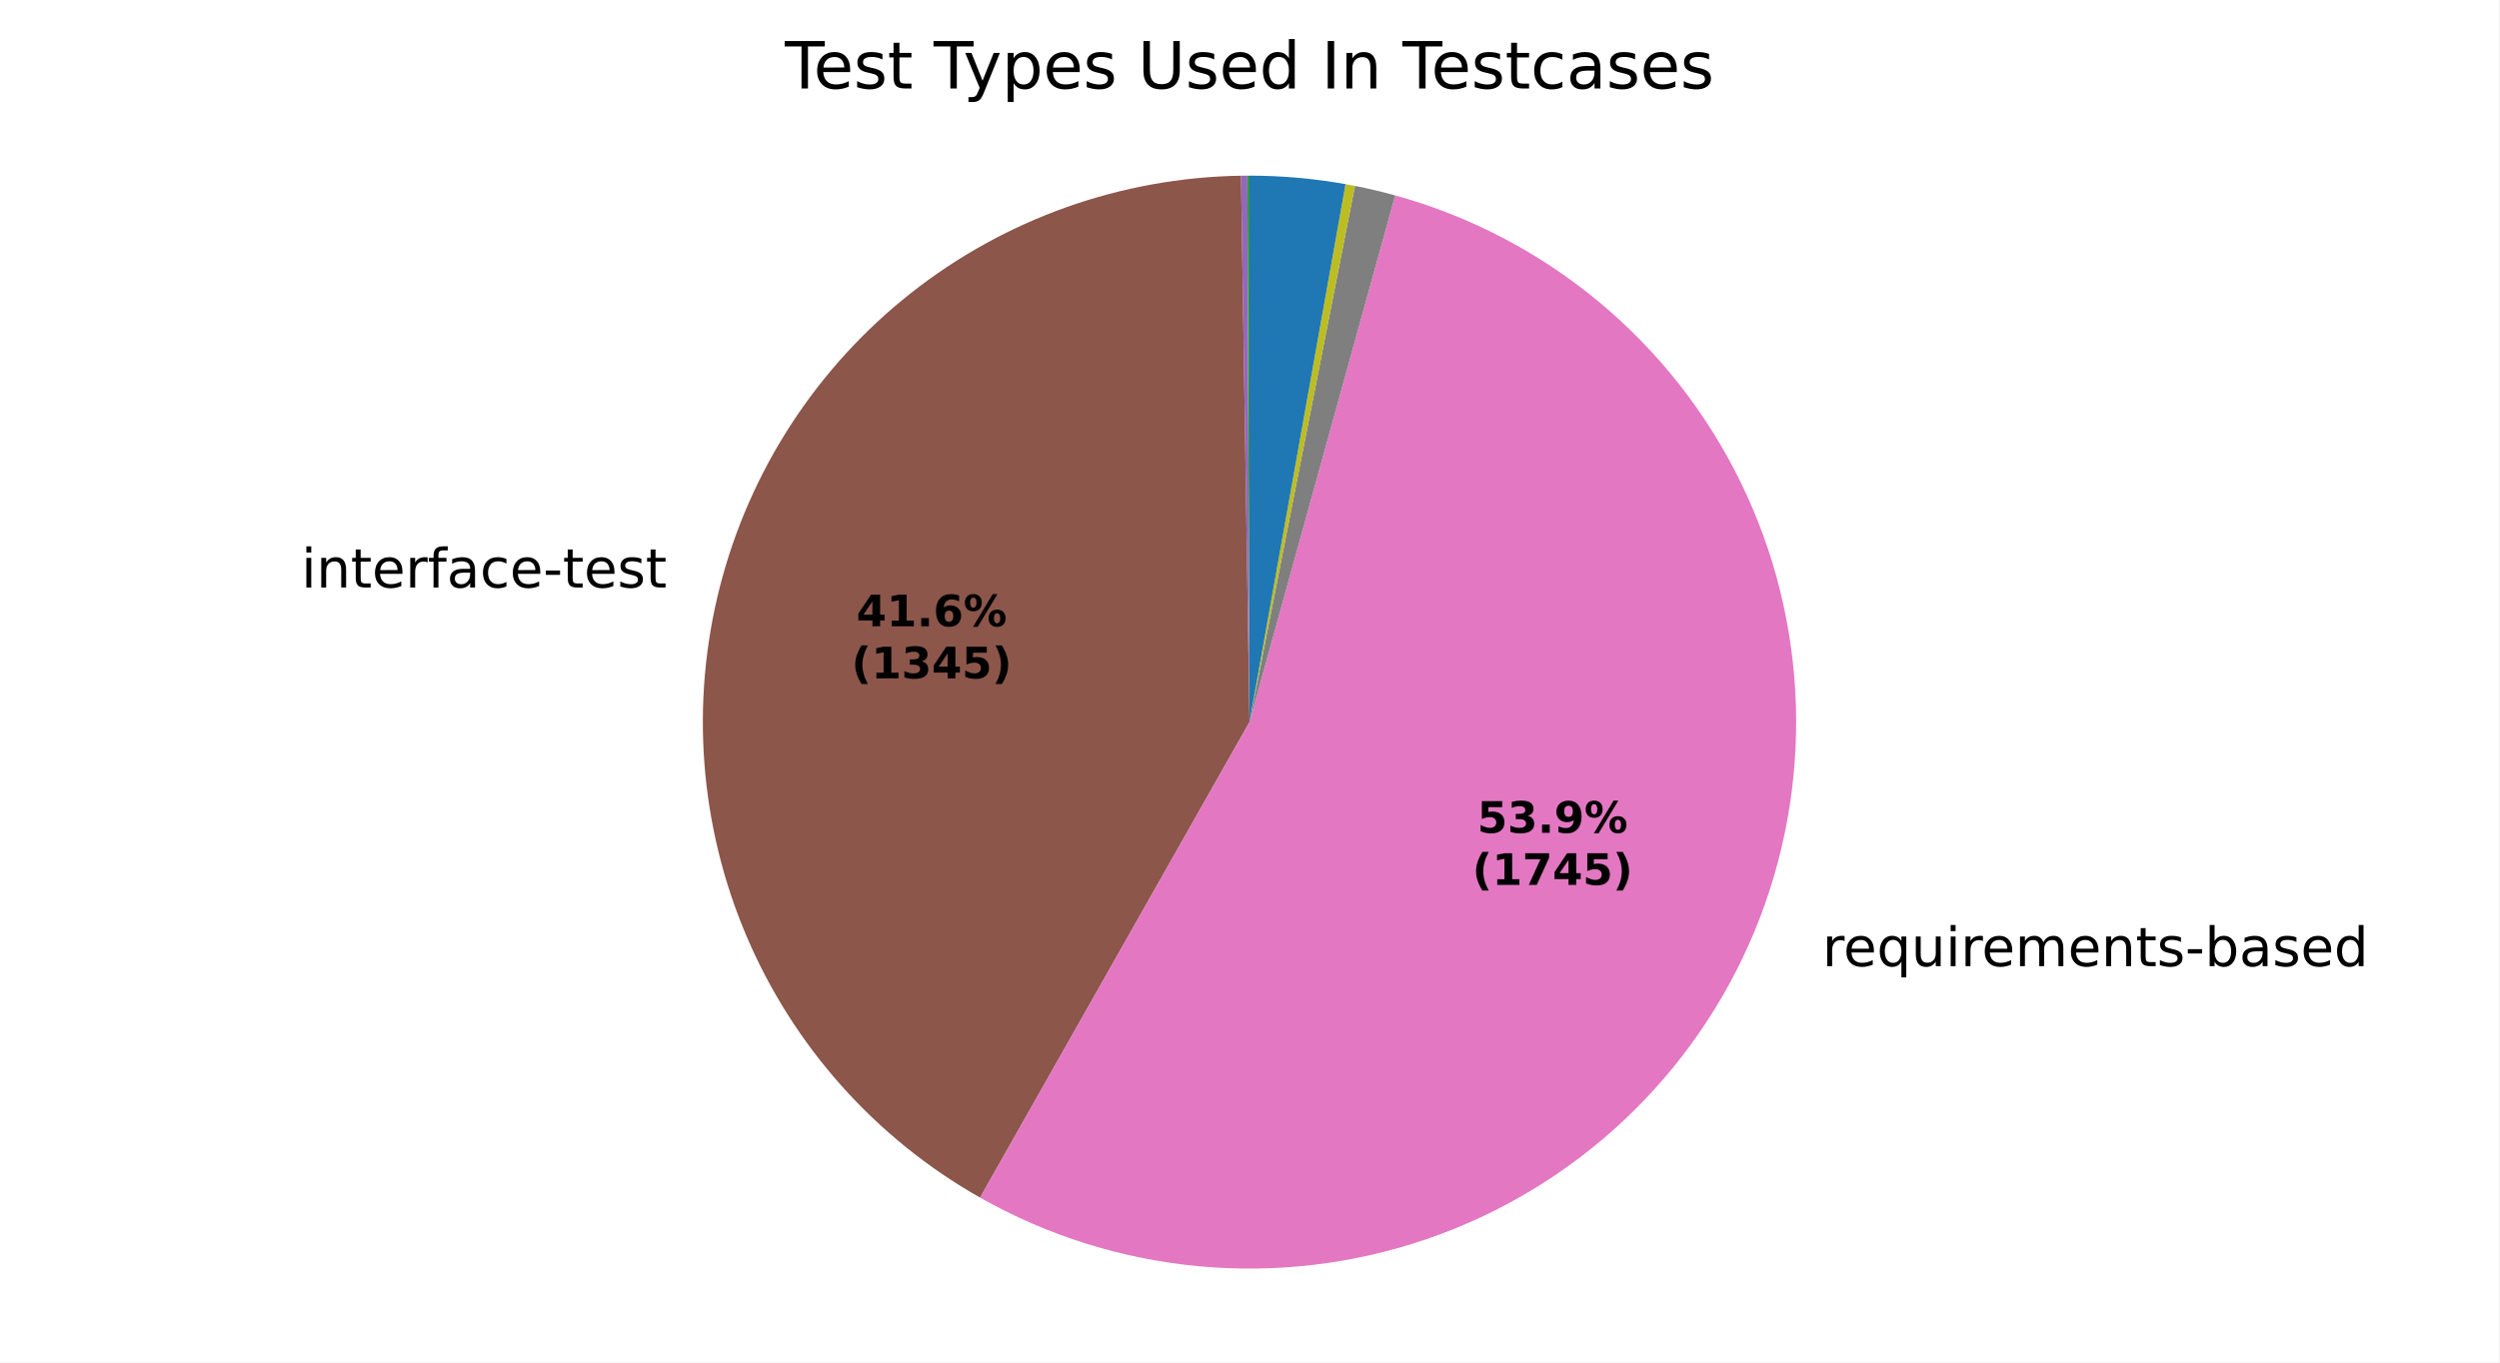
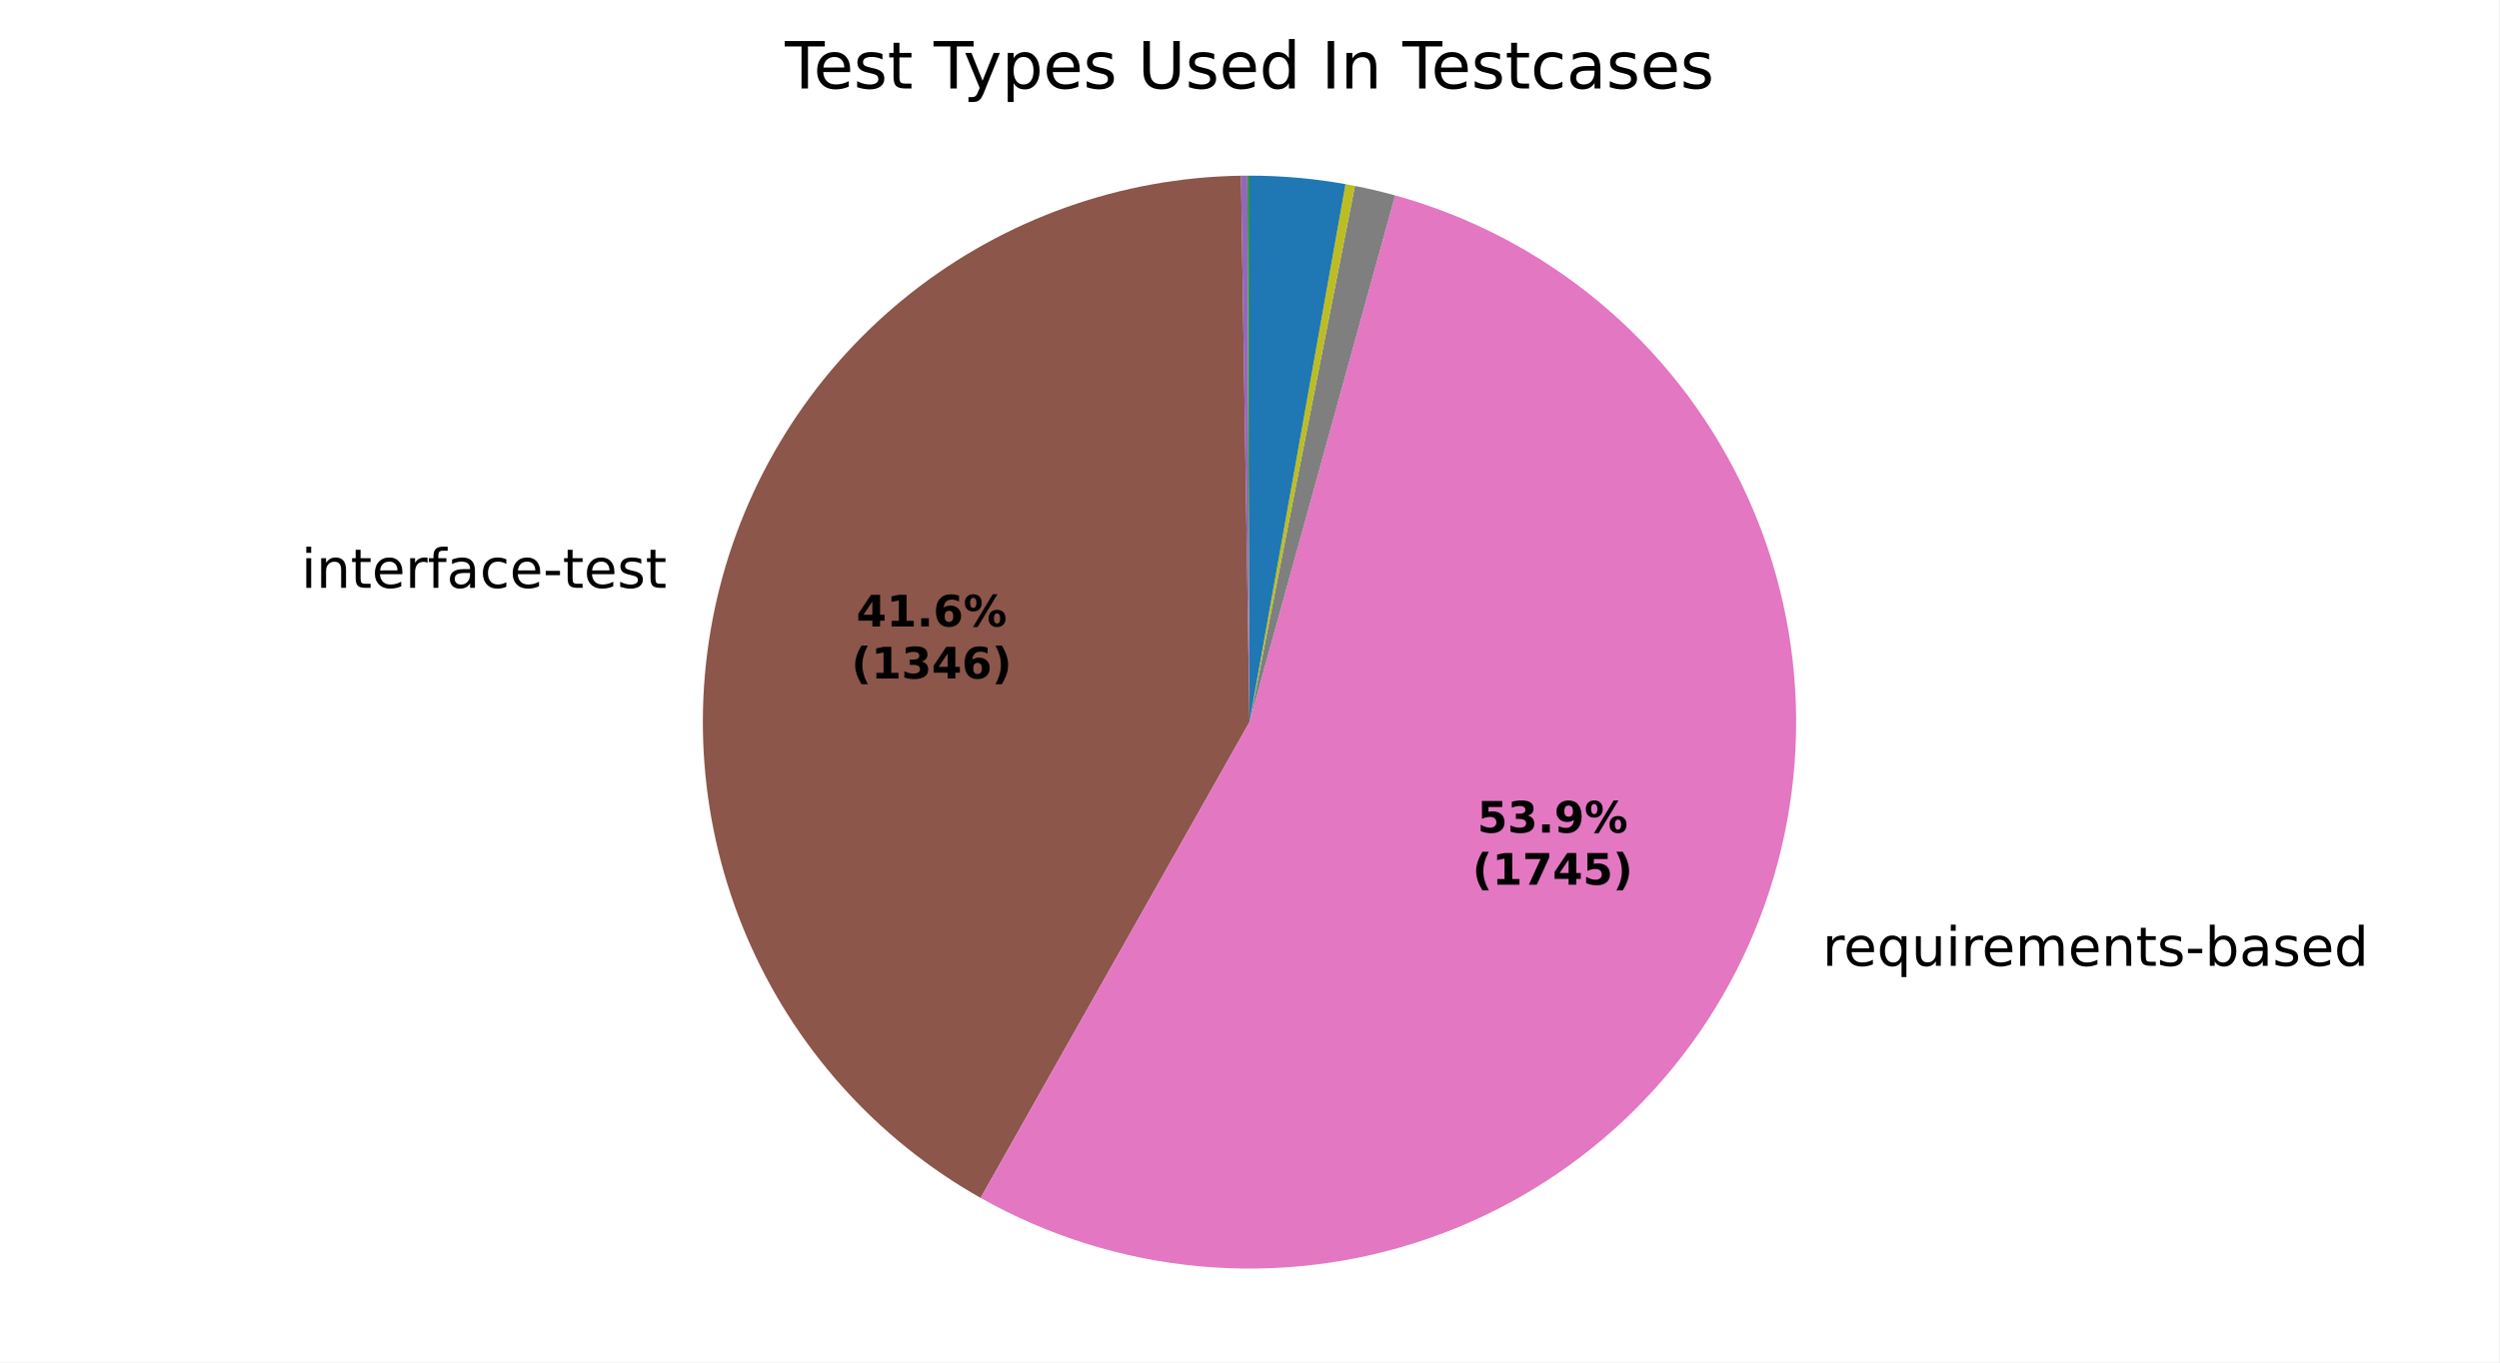
<svg xmlns="http://www.w3.org/2000/svg" xmlns:xlink="http://www.w3.org/1999/xlink" width="460.8pt" height="251.278pt" viewBox="0 0 460.8 251.278" version="1.1">
  <defs>
    <style type="text/css">*{stroke-linejoin: round; stroke-linecap: butt}</style>
  </defs>
  <g id="figure_1">
    <g id="patch_1">
      <path d="M 0 251.278  L 460.8 251.278  L 460.8 0  L 0 0  z " style="fill: #ffffff" />
    </g>
    <g id="axes_1">
      <g id="patch_2">
        <path d="M 230.4 32.398  C 230.4 32.398 230.4 32.398 230.4 32.398  L 230.4 133.198  z " style="fill: #1f77b4" />
      </g>
      <g id="patch_3">
        <path d="M 230.4 32.398  C 230.4 32.398 230.4 32.398 230.4 32.398  L 230.4 133.198  z " style="fill: #ff7f0e" />
      </g>
      <g id="patch_4">
-         <path d="M 230.4 32.398  C 230.334 32.398 230.269 32.398 230.204 32.398  C 230.139 32.398 230.073 32.399 230.008 32.399  L 230.4 133.198  z " style="fill: #2ca02c" />
+         <path d="M 230.4 32.398  C 230.334 32.398 230.269 32.398 230.204 32.398  C 230.139 32.398 230.074 32.399 230.008 32.399  L 230.4 133.198  z " style="fill: #2ca02c" />
      </g>
      <g id="patch_5">
        <path d="M 230.008 32.399  C 230.008 32.399 230.008 32.399 230.008 32.399  L 230.4 133.198  z " style="fill: #d62728" />
      </g>
      <g id="patch_6">
-         <path d="M 230.008 32.399  C 229.813 32.4 229.617 32.401 229.421 32.403  C 229.226 32.405 229.03 32.407 228.834 32.41  L 230.4 133.198  z " style="fill: #9467bd" />
+         <path d="M 230.008 32.399  C 229.813 32.4 229.617 32.401 229.422 32.403  C 229.226 32.405 229.03 32.407 228.835 32.41  L 230.4 133.198  z " style="fill: #9467bd" />
      </g>
      <g id="patch_7">
-         <path d="M 228.834 32.41  C 206.714 32.754 185.311 40.37 167.946 54.077  C 150.581 67.784 138.202 86.833 132.731 108.269  C 127.26 129.704 128.994 152.356 137.666 172.708  C 146.337 193.061 161.472 210.003 180.721 220.906  L 230.4 133.198  z " style="fill: #8c564b" />
+         <path d="M 228.835 32.41  C 206.705 32.754 185.293 40.377 167.924 54.094  C 150.555 67.812 138.179 86.875 132.717 108.323  C 127.255 129.771 129.007 152.433 137.699 172.787  C 146.392 193.141 161.55 210.076 180.821 220.962  L 230.4 133.198  z " style="fill: #8c564b" />
      </g>
      <g id="patch_8">
-         <path d="M 180.721 220.906  C 193.146 227.943 206.925 232.261 221.143 233.572  C 235.362 234.883 249.698 233.159 263.2 228.512  C 276.702 223.866 289.063 216.403 299.464 206.62  C 309.865 196.837 318.069 184.954 323.531 171.761  C 328.994 158.569 331.592 144.365 331.152 130.093  C 330.712 115.82 327.244 101.803 320.979 88.972  C 314.715 76.141 305.794 64.786 294.811 55.662  C 283.827 46.538 271.03 39.851 257.267 36.045  L 230.4 133.198  z " style="fill: #e377c2" />
+         <path d="M 180.821 220.962  C 193.249 227.983 207.028 232.285 221.244 233.581  C 235.459 234.878 249.789 233.14 263.283 228.484  C 276.776 223.827 289.128 216.357 299.518 206.569  C 309.908 196.781 318.102 184.897 323.555 171.705  C 329.008 158.513 331.597 144.312 331.15 130.045  C 330.704 115.777 327.232 101.766 320.964 88.941  C 314.697 76.116 305.776 64.767 294.794 55.648  C 283.812 46.529 271.018 39.846 257.259 36.043  L 230.4 133.198  z " style="fill: #e377c2" />
      </g>
      <g id="patch_9">
-         <path d="M 257.267 36.045  C 256.041 35.706 254.809 35.39 253.572 35.098  C 252.334 34.805 251.091 34.536 249.843 34.291  L 230.4 133.198  z " style="fill: #7f7f7f" />
+         <path d="M 257.259 36.043  C 256.034 35.704 254.802 35.388 253.565 35.096  C 252.327 34.804 251.084 34.535 249.837 34.29  L 230.4 133.198  z " style="fill: #7f7f7f" />
      </g>
      <g id="patch_10">
-         <path d="M 249.843 34.291  C 249.555 34.234 249.267 34.179 248.978 34.125  C 248.69 34.071 248.401 34.018 248.112 33.967  L 230.4 133.198  z " style="fill: #bcbd22" />
+         <path d="M 249.837 34.29  C 249.549 34.233 249.261 34.178 248.972 34.124  C 248.684 34.07 248.395 34.017 248.107 33.966  L 230.4 133.198  z " style="fill: #bcbd22" />
      </g>
      <g id="patch_11">
-         <path d="M 248.112 33.967  C 248.112 33.967 248.112 33.967 248.112 33.967  L 230.4 133.198  z " style="fill: #17becf" />
+         <path d="M 248.107 33.966  C 248.107 33.966 248.107 33.966 248.107 33.966  L 230.4 133.198  z " style="fill: #17becf" />
      </g>
      <g id="patch_12">
-         <path d="M 248.112 33.967  C 245.19 33.445 242.247 33.053 239.29 32.791  C 236.334 32.529 233.368 32.398 230.4 32.398  L 230.4 133.198  z " style="fill: #1f77b4" />
+         <path d="M 248.107 33.966  C 245.186 33.444 242.243 33.052 239.288 32.791  C 236.332 32.529 233.367 32.398 230.4 32.398  L 230.4 133.198  z " style="fill: #1f77b4" />
      </g>
      <g id="patch_13">
        <path d="M 230.4 32.398  C 230.4 32.398 230.4 32.398 230.4 32.398  L 230.4 133.198  z " style="fill: #ff7f0e" />
      </g>
      <g id="patch_14">
        <path d="M 230.4 32.398  C 230.4 32.398 230.4 32.398 230.4 32.398  L 230.4 133.198  z " style="fill: #2ca02c" />
      </g>
      <g id="matplotlib.axis_1" />
      <g id="matplotlib.axis_2" />
      <g id="text_1">
-         <g transform="translate(52.37505 108.3736) scale(0.1 -0.1)">
+         <g transform="translate(52.35965 108.4341) scale(0.1 -0.1)">
          <defs>
            <path id="DejaVuSans-3" transform="scale(0.015625)" />
            <path id="DejaVuSans-4c" d="M 603 3500  L 1178 3500  L 1178 0  L 603 0  L 603 3500  z M 603 4863  L 1178 4863  L 1178 4134  L 603 4134  L 603 4863  z " transform="scale(0.015625)" />
            <path id="DejaVuSans-51" d="M 3513 2113  L 3513 0  L 2938 0  L 2938 2094  Q 2938 2591 2744 2837  Q 2550 3084 2163 3084  Q 1697 3084 1428 2787  Q 1159 2491 1159 1978  L 1159 0  L 581 0  L 581 3500  L 1159 3500  L 1159 2956  Q 1366 3272 1645 3428  Q 1925 3584 2291 3584  Q 2894 3584 3203 3211  Q 3513 2838 3513 2113  z " transform="scale(0.015625)" />
            <path id="DejaVuSans-57" d="M 1172 4494  L 1172 3500  L 2356 3500  L 2356 3053  L 1172 3053  L 1172 1153  Q 1172 725 1289 603  Q 1406 481 1766 481  L 2356 481  L 2356 0  L 1766 0  Q 1100 0 847 248  Q 594 497 594 1153  L 594 3053  L 172 3053  L 172 3500  L 594 3500  L 594 4494  L 1172 4494  z " transform="scale(0.015625)" />
            <path id="DejaVuSans-48" d="M 3597 1894  L 3597 1613  L 953 1613  Q 991 1019 1311 708  Q 1631 397 2203 397  Q 2534 397 2845 478  Q 3156 559 3463 722  L 3463 178  Q 3153 47 2828 -22  Q 2503 -91 2169 -91  Q 1331 -91 842 396  Q 353 884 353 1716  Q 353 2575 817 3079  Q 1281 3584 2069 3584  Q 2775 3584 3186 3129  Q 3597 2675 3597 1894  z M 3022 2063  Q 3016 2534 2758 2815  Q 2500 3097 2075 3097  Q 1594 3097 1305 2825  Q 1016 2553 972 2059  L 3022 2063  z " transform="scale(0.015625)" />
            <path id="DejaVuSans-55" d="M 2631 2963  Q 2534 3019 2420 3045  Q 2306 3072 2169 3072  Q 1681 3072 1420 2755  Q 1159 2438 1159 1844  L 1159 0  L 581 0  L 581 3500  L 1159 3500  L 1159 2956  Q 1341 3275 1631 3429  Q 1922 3584 2338 3584  Q 2397 3584 2469 3576  Q 2541 3569 2628 3553  L 2631 2963  z " transform="scale(0.015625)" />
            <path id="DejaVuSans-49" d="M 2375 4863  L 2375 4384  L 1825 4384  Q 1516 4384 1395 4259  Q 1275 4134 1275 3809  L 1275 3500  L 2222 3500  L 2222 3053  L 1275 3053  L 1275 0  L 697 0  L 697 3053  L 147 3053  L 147 3500  L 697 3500  L 697 3744  Q 697 4328 969 4595  Q 1241 4863 1831 4863  L 2375 4863  z " transform="scale(0.015625)" />
            <path id="DejaVuSans-44" d="M 2194 1759  Q 1497 1759 1228 1600  Q 959 1441 959 1056  Q 959 750 1161 570  Q 1363 391 1709 391  Q 2188 391 2477 730  Q 2766 1069 2766 1631  L 2766 1759  L 2194 1759  z M 3341 1997  L 3341 0  L 2766 0  L 2766 531  Q 2569 213 2275 61  Q 1981 -91 1556 -91  Q 1019 -91 701 211  Q 384 513 384 1019  Q 384 1609 779 1909  Q 1175 2209 1959 2209  L 2766 2209  L 2766 2266  Q 2766 2663 2505 2880  Q 2244 3097 1772 3097  Q 1472 3097 1187 3025  Q 903 2953 641 2809  L 641 3341  Q 956 3463 1253 3523  Q 1550 3584 1831 3584  Q 2591 3584 2966 3190  Q 3341 2797 3341 1997  z " transform="scale(0.015625)" />
            <path id="DejaVuSans-46" d="M 3122 3366  L 3122 2828  Q 2878 2963 2633 3030  Q 2388 3097 2138 3097  Q 1578 3097 1268 2742  Q 959 2388 959 1747  Q 959 1106 1268 751  Q 1578 397 2138 397  Q 2388 397 2633 464  Q 2878 531 3122 666  L 3122 134  Q 2881 22 2623 -34  Q 2366 -91 2075 -91  Q 1284 -91 818 406  Q 353 903 353 1747  Q 353 2603 823 3093  Q 1294 3584 2113 3584  Q 2378 3584 2631 3529  Q 2884 3475 3122 3366  z " transform="scale(0.015625)" />
            <path id="DejaVuSans-10" d="M 313 2009  L 1997 2009  L 1997 1497  L 313 1497  L 313 2009  z " transform="scale(0.015625)" />
            <path id="DejaVuSans-56" d="M 2834 3397  L 2834 2853  Q 2591 2978 2328 3040  Q 2066 3103 1784 3103  Q 1356 3103 1142 2972  Q 928 2841 928 2578  Q 928 2378 1081 2264  Q 1234 2150 1697 2047  L 1894 2003  Q 2506 1872 2764 1633  Q 3022 1394 3022 966  Q 3022 478 2636 193  Q 2250 -91 1575 -91  Q 1294 -91 989 -36  Q 684 19 347 128  L 347 722  Q 666 556 975 473  Q 1284 391 1588 391  Q 1994 391 2212 530  Q 2431 669 2431 922  Q 2431 1156 2273 1281  Q 2116 1406 1581 1522  L 1381 1569  Q 847 1681 609 1914  Q 372 2147 372 2553  Q 372 3047 722 3315  Q 1072 3584 1716 3584  Q 2034 3584 2315 3537  Q 2597 3491 2834 3397  z " transform="scale(0.015625)" />
          </defs>
          <use xlink:href="#DejaVuSans-3" />
          <use xlink:href="#DejaVuSans-4c" transform="translate(31.78125 0)" />
          <use xlink:href="#DejaVuSans-51" transform="translate(59.5625 0)" />
          <use xlink:href="#DejaVuSans-57" transform="translate(122.9375 0)" />
          <use xlink:href="#DejaVuSans-48" transform="translate(162.1406 0)" />
          <use xlink:href="#DejaVuSans-55" transform="translate(223.6719 0)" />
          <use xlink:href="#DejaVuSans-49" transform="translate(264.7812 0)" />
          <use xlink:href="#DejaVuSans-44" transform="translate(299.9844 0)" />
          <use xlink:href="#DejaVuSans-46" transform="translate(361.2656 0)" />
          <use xlink:href="#DejaVuSans-48" transform="translate(416.25 0)" />
          <use xlink:href="#DejaVuSans-10" transform="translate(477.7812 0)" />
          <use xlink:href="#DejaVuSans-57" transform="translate(513.8594 0)" />
          <use xlink:href="#DejaVuSans-48" transform="translate(553.0625 0)" />
          <use xlink:href="#DejaVuSans-56" transform="translate(614.5938 0)" />
          <use xlink:href="#DejaVuSans-57" transform="translate(666.6875 0)" />
        </g>
      </g>
      <g id="text_2">
-         <g transform="translate(332.8445 178.2157) scale(0.1 -0.1)">
+         <g transform="translate(332.8702 178.1536) scale(0.1 -0.1)">
          <defs>
            <path id="DejaVuSans-54" d="M 947 1747  Q 947 1113 1208 752  Q 1469 391 1925 391  Q 2381 391 2643 752  Q 2906 1113 2906 1747  Q 2906 2381 2643 2742  Q 2381 3103 1925 3103  Q 1469 3103 1208 2742  Q 947 2381 947 1747  z M 2906 525  Q 2725 213 2448 61  Q 2172 -91 1784 -91  Q 1150 -91 751 415  Q 353 922 353 1747  Q 353 2572 751 3078  Q 1150 3584 1784 3584  Q 2172 3584 2448 3432  Q 2725 3281 2906 2969  L 2906 3500  L 3481 3500  L 3481 -1331  L 2906 -1331  L 2906 525  z " transform="scale(0.015625)" />
            <path id="DejaVuSans-58" d="M 544 1381  L 544 3500  L 1119 3500  L 1119 1403  Q 1119 906 1312 657  Q 1506 409 1894 409  Q 2359 409 2629 706  Q 2900 1003 2900 1516  L 2900 3500  L 3475 3500  L 3475 0  L 2900 0  L 2900 538  Q 2691 219 2414 64  Q 2138 -91 1772 -91  Q 1169 -91 856 284  Q 544 659 544 1381  z M 1991 3584  L 1991 3584  z " transform="scale(0.015625)" />
            <path id="DejaVuSans-50" d="M 3328 2828  Q 3544 3216 3844 3400  Q 4144 3584 4550 3584  Q 5097 3584 5394 3201  Q 5691 2819 5691 2113  L 5691 0  L 5113 0  L 5113 2094  Q 5113 2597 4934 2840  Q 4756 3084 4391 3084  Q 3944 3084 3684 2787  Q 3425 2491 3425 1978  L 3425 0  L 2847 0  L 2847 2094  Q 2847 2600 2669 2842  Q 2491 3084 2119 3084  Q 1678 3084 1418 2786  Q 1159 2488 1159 1978  L 1159 0  L 581 0  L 581 3500  L 1159 3500  L 1159 2956  Q 1356 3278 1631 3431  Q 1906 3584 2284 3584  Q 2666 3584 2933 3390  Q 3200 3197 3328 2828  z " transform="scale(0.015625)" />
            <path id="DejaVuSans-45" d="M 3116 1747  Q 3116 2381 2855 2742  Q 2594 3103 2138 3103  Q 1681 3103 1420 2742  Q 1159 2381 1159 1747  Q 1159 1113 1420 752  Q 1681 391 2138 391  Q 2594 391 2855 752  Q 3116 1113 3116 1747  z M 1159 2969  Q 1341 3281 1617 3432  Q 1894 3584 2278 3584  Q 2916 3584 3314 3078  Q 3713 2572 3713 1747  Q 3713 922 3314 415  Q 2916 -91 2278 -91  Q 1894 -91 1617 61  Q 1341 213 1159 525  L 1159 0  L 581 0  L 581 4863  L 1159 4863  L 1159 2969  z " transform="scale(0.015625)" />
            <path id="DejaVuSans-47" d="M 2906 2969  L 2906 4863  L 3481 4863  L 3481 0  L 2906 0  L 2906 525  Q 2725 213 2448 61  Q 2172 -91 1784 -91  Q 1150 -91 751 415  Q 353 922 353 1747  Q 353 2572 751 3078  Q 1150 3584 1784 3584  Q 2172 3584 2448 3432  Q 2725 3281 2906 2969  z M 947 1747  Q 947 1113 1208 752  Q 1469 391 1925 391  Q 2381 391 2643 752  Q 2906 1113 2906 1747  Q 2906 2381 2643 2742  Q 2381 3103 1925 3103  Q 1469 3103 1208 2742  Q 947 2381 947 1747  z " transform="scale(0.015625)" />
          </defs>
          <use xlink:href="#DejaVuSans-3" />
          <use xlink:href="#DejaVuSans-55" transform="translate(31.78125 0)" />
          <use xlink:href="#DejaVuSans-48" transform="translate(70.6875 0)" />
          <use xlink:href="#DejaVuSans-54" transform="translate(132.2188 0)" />
          <use xlink:href="#DejaVuSans-58" transform="translate(195.7031 0)" />
          <use xlink:href="#DejaVuSans-4c" transform="translate(259.0781 0)" />
          <use xlink:href="#DejaVuSans-55" transform="translate(286.8594 0)" />
          <use xlink:href="#DejaVuSans-48" transform="translate(325.7656 0)" />
          <use xlink:href="#DejaVuSans-50" transform="translate(387.2969 0)" />
          <use xlink:href="#DejaVuSans-48" transform="translate(484.7031 0)" />
          <use xlink:href="#DejaVuSans-51" transform="translate(546.2344 0)" />
          <use xlink:href="#DejaVuSans-57" transform="translate(609.6094 0)" />
          <use xlink:href="#DejaVuSans-56" transform="translate(648.8125 0)" />
          <use xlink:href="#DejaVuSans-10" transform="translate(700.9062 0)" />
          <use xlink:href="#DejaVuSans-45" transform="translate(736.9844 0)" />
          <use xlink:href="#DejaVuSans-44" transform="translate(800.4688 0)" />
          <use xlink:href="#DejaVuSans-56" transform="translate(861.75 0)" />
          <use xlink:href="#DejaVuSans-48" transform="translate(913.8438 0)" />
          <use xlink:href="#DejaVuSans-47" transform="translate(975.375 0)" />
        </g>
      </g>
      <g id="text_3">
-         <g transform="translate(157.9215 115.5177) scale(0.08 -0.08)">
+         <g transform="translate(157.9131 115.5507) scale(0.08 -0.08)">
          <defs>
            <path id="DejaVuSans-Bold-17" d="M 2356 3675  L 1038 1722  L 2356 1722  L 2356 3675  z M 2156 4666  L 3494 4666  L 3494 1722  L 4159 1722  L 4159 850  L 3494 850  L 3494 0  L 2356 0  L 2356 850  L 288 850  L 288 1881  L 2156 4666  z " transform="scale(0.015625)" />
            <path id="DejaVuSans-Bold-14" d="M 750 831  L 1813 831  L 1813 3847  L 722 3622  L 722 4441  L 1806 4666  L 2950 4666  L 2950 831  L 4013 831  L 4013 0  L 750 0  L 750 831  z " transform="scale(0.015625)" />
            <path id="DejaVuSans-Bold-11" d="M 653 1209  L 1778 1209  L 1778 0  L 653 0  L 653 1209  z " transform="scale(0.015625)" />
            <path id="DejaVuSans-Bold-19" d="M 2316 2303  Q 2000 2303 1842 2098  Q 1684 1894 1684 1484  Q 1684 1075 1842 870  Q 2000 666 2316 666  Q 2634 666 2792 870  Q 2950 1075 2950 1484  Q 2950 1894 2792 2098  Q 2634 2303 2316 2303  z M 3803 4544  L 3803 3681  Q 3506 3822 3243 3889  Q 2981 3956 2731 3956  Q 2194 3956 1894 3657  Q 1594 3359 1544 2772  Q 1750 2925 1990 3001  Q 2231 3078 2516 3078  Q 3231 3078 3670 2659  Q 4109 2241 4109 1563  Q 4109 813 3618 361  Q 3128 -91 2303 -91  Q 1394 -91 895 523  Q 397 1138 397 2266  Q 397 3422 980 4083  Q 1563 4744 2578 4744  Q 2900 4744 3203 4694  Q 3506 4644 3803 4544  z " transform="scale(0.015625)" />
            <path id="DejaVuSans-Bold-8" d="M 4959 1925  Q 4738 1925 4616 1733  Q 4494 1541 4494 1184  Q 4494 825 4614 633  Q 4734 441 4959 441  Q 5184 441 5303 633  Q 5422 825 5422 1184  Q 5422 1541 5301 1733  Q 5181 1925 4959 1925  z M 4959 2450  Q 5541 2450 5875 2112  Q 6209 1775 6209 1184  Q 6209 594 5875 251  Q 5541 -91 4959 -91  Q 4378 -91 4042 251  Q 3706 594 3706 1184  Q 3706 1772 4042 2111  Q 4378 2450 4959 2450  z M 2094 -91  L 1403 -91  L 4319 4750  L 5013 4750  L 2094 -91  z M 1453 4750  Q 2034 4750 2367 4411  Q 2700 4072 2700 3481  Q 2700 2891 2367 2550  Q 2034 2209 1453 2209  Q 872 2209 539 2550  Q 206 2891 206 3481  Q 206 4072 539 4411  Q 872 4750 1453 4750  z M 1453 4225  Q 1228 4225 1106 4031  Q 984 3838 984 3481  Q 984 3122 1106 2926  Q 1228 2731 1453 2731  Q 1678 2731 1798 2926  Q 1919 3122 1919 3481  Q 1919 3838 1797 4031  Q 1675 4225 1453 4225  z " transform="scale(0.015625)" />
          </defs>
          <use xlink:href="#DejaVuSans-Bold-17" />
          <use xlink:href="#DejaVuSans-Bold-14" transform="translate(69.57812 0)" />
          <use xlink:href="#DejaVuSans-Bold-11" transform="translate(139.1562 0)" />
          <use xlink:href="#DejaVuSans-Bold-19" transform="translate(177.1406 0)" />
          <use xlink:href="#DejaVuSans-Bold-8" transform="translate(246.7188 0)" />
        </g>
-         <g transform="translate(157.0097 125.1193) scale(0.08 -0.08)">
+         <g transform="translate(157.0013 125.1523) scale(0.08 -0.08)">
          <defs>
            <path id="DejaVuSans-Bold-b" d="M 2413 -844  L 1484 -844  Q 1006 -72 778 623  Q 550 1319 550 2003  Q 550 2688 779 3389  Q 1009 4091 1484 4856  L 2413 4856  Q 2013 4116 1813 3408  Q 1613 2700 1613 2009  Q 1613 1319 1811 609  Q 2009 -100 2413 -844  z " transform="scale(0.015625)" />
            <path id="DejaVuSans-Bold-16" d="M 2981 2516  Q 3453 2394 3698 2092  Q 3944 1791 3944 1325  Q 3944 631 3412 270  Q 2881 -91 1863 -91  Q 1503 -91 1142 -33  Q 781 25 428 141  L 428 1069  Q 766 900 1098 814  Q 1431 728 1753 728  Q 2231 728 2486 893  Q 2741 1059 2741 1369  Q 2741 1688 2480 1852  Q 2219 2016 1709 2016  L 1228 2016  L 1228 2791  L 1734 2791  Q 2188 2791 2409 2933  Q 2631 3075 2631 3366  Q 2631 3634 2415 3781  Q 2200 3928 1806 3928  Q 1516 3928 1219 3862  Q 922 3797 628 3669  L 628 4550  Q 984 4650 1334 4700  Q 1684 4750 2022 4750  Q 2931 4750 3382 4451  Q 3834 4153 3834 3553  Q 3834 3144 3618 2883  Q 3403 2622 2981 2516  z " transform="scale(0.015625)" />
-             <path id="DejaVuSans-Bold-18" d="M 678 4666  L 3669 4666  L 3669 3781  L 1638 3781  L 1638 3059  Q 1775 3097 1914 3117  Q 2053 3138 2203 3138  Q 3056 3138 3531 2711  Q 4006 2284 4006 1522  Q 4006 766 3489 337  Q 2972 -91 2053 -91  Q 1656 -91 1267 -14  Q 878 63 494 219  L 494 1166  Q 875 947 1217 837  Q 1559 728 1863 728  Q 2300 728 2551 942  Q 2803 1156 2803 1522  Q 2803 1891 2551 2103  Q 2300 2316 1863 2316  Q 1603 2316 1309 2248  Q 1016 2181 678 2041  L 678 4666  z " transform="scale(0.015625)" />
            <path id="DejaVuSans-Bold-c" d="M 513 -844  Q 913 -100 1113 609  Q 1313 1319 1313 2009  Q 1313 2700 1113 3408  Q 913 4116 513 4856  L 1441 4856  Q 1916 4091 2145 3389  Q 2375 2688 2375 2003  Q 2375 1319 2147 623  Q 1919 -72 1441 -844  L 513 -844  z " transform="scale(0.015625)" />
          </defs>
          <use xlink:href="#DejaVuSans-Bold-b" />
          <use xlink:href="#DejaVuSans-Bold-14" transform="translate(45.70312 0)" />
          <use xlink:href="#DejaVuSans-Bold-16" transform="translate(115.2812 0)" />
          <use xlink:href="#DejaVuSans-Bold-17" transform="translate(184.8594 0)" />
-           <use xlink:href="#DejaVuSans-Bold-18" transform="translate(254.4375 0)" />
+           <use xlink:href="#DejaVuSans-Bold-19" transform="translate(254.4375 0)" />
          <use xlink:href="#DejaVuSans-Bold-c" transform="translate(324.0156 0)" />
        </g>
      </g>
      <g id="text_4">
-         <g transform="translate(272.4018 153.6134) scale(0.08 -0.08)">
-           <defs>
+         <g transform="translate(272.4158 153.5795) scale(0.08 -0.08)">
+           <defs>
+             <path id="DejaVuSans-Bold-18" d="M 678 4666  L 3669 4666  L 3669 3781  L 1638 3781  L 1638 3059  Q 1775 3097 1914 3117  Q 2053 3138 2203 3138  Q 3056 3138 3531 2711  Q 4006 2284 4006 1522  Q 4006 766 3489 337  Q 2972 -91 2053 -91  Q 1656 -91 1267 -14  Q 878 63 494 219  L 494 1166  Q 875 947 1217 837  Q 1559 728 1863 728  Q 2300 728 2551 942  Q 2803 1156 2803 1522  Q 2803 1891 2551 2103  Q 2300 2316 1863 2316  Q 1603 2316 1309 2248  Q 1016 2181 678 2041  L 678 4666  z " transform="scale(0.015625)" />
            <path id="DejaVuSans-Bold-1c" d="M 641 103  L 641 966  Q 928 831 1190 764  Q 1453 697 1709 697  Q 2247 697 2547 995  Q 2847 1294 2900 1881  Q 2688 1725 2447 1647  Q 2206 1569 1925 1569  Q 1209 1569 770 1986  Q 331 2403 331 3084  Q 331 3838 820 4291  Q 1309 4744 2131 4744  Q 3044 4744 3544 4128  Q 4044 3513 4044 2388  Q 4044 1231 3459 570  Q 2875 -91 1856 -91  Q 1528 -91 1228 -42  Q 928 6 641 103  z M 2125 2350  Q 2441 2350 2600 2554  Q 2759 2759 2759 3169  Q 2759 3575 2600 3781  Q 2441 3988 2125 3988  Q 1809 3988 1650 3781  Q 1491 3575 1491 3169  Q 1491 2759 1650 2554  Q 1809 2350 2125 2350  z " transform="scale(0.015625)" />
          </defs>
          <use xlink:href="#DejaVuSans-Bold-18" />
          <use xlink:href="#DejaVuSans-Bold-16" transform="translate(69.57812 0)" />
          <use xlink:href="#DejaVuSans-Bold-11" transform="translate(139.1562 0)" />
          <use xlink:href="#DejaVuSans-Bold-1c" transform="translate(177.1406 0)" />
          <use xlink:href="#DejaVuSans-Bold-8" transform="translate(246.7188 0)" />
        </g>
-         <g transform="translate(271.4899 163.215) scale(0.08 -0.08)">
+         <g transform="translate(271.5039 163.1811) scale(0.08 -0.08)">
          <defs>
            <path id="DejaVuSans-Bold-1a" d="M 428 4666  L 3944 4666  L 3944 3988  L 2125 0  L 953 0  L 2675 3781  L 428 3781  L 428 4666  z " transform="scale(0.015625)" />
          </defs>
          <use xlink:href="#DejaVuSans-Bold-b" />
          <use xlink:href="#DejaVuSans-Bold-14" transform="translate(45.70312 0)" />
          <use xlink:href="#DejaVuSans-Bold-1a" transform="translate(115.2812 0)" />
          <use xlink:href="#DejaVuSans-Bold-17" transform="translate(184.8594 0)" />
          <use xlink:href="#DejaVuSans-Bold-18" transform="translate(254.4375 0)" />
          <use xlink:href="#DejaVuSans-Bold-c" transform="translate(324.0156 0)" />
        </g>
      </g>
      <g id="text_5">
        <g transform="translate(144.7247 16.31812) scale(0.12 -0.12)">
          <defs>
            <path id="DejaVuSans-37" d="M -19 4666  L 3928 4666  L 3928 4134  L 2272 4134  L 2272 0  L 1638 0  L 1638 4134  L -19 4134  L -19 4666  z " transform="scale(0.015625)" />
            <path id="DejaVuSans-5c" d="M 2059 -325  Q 1816 -950 1584 -1140  Q 1353 -1331 966 -1331  L 506 -1331  L 506 -850  L 844 -850  Q 1081 -850 1212 -737  Q 1344 -625 1503 -206  L 1606 56  L 191 3500  L 800 3500  L 1894 763  L 2988 3500  L 3597 3500  L 2059 -325  z " transform="scale(0.015625)" />
            <path id="DejaVuSans-53" d="M 1159 525  L 1159 -1331  L 581 -1331  L 581 3500  L 1159 3500  L 1159 2969  Q 1341 3281 1617 3432  Q 1894 3584 2278 3584  Q 2916 3584 3314 3078  Q 3713 2572 3713 1747  Q 3713 922 3314 415  Q 2916 -91 2278 -91  Q 1894 -91 1617 61  Q 1341 213 1159 525  z M 3116 1747  Q 3116 2381 2855 2742  Q 2594 3103 2138 3103  Q 1681 3103 1420 2742  Q 1159 2381 1159 1747  Q 1159 1113 1420 752  Q 1681 391 2138 391  Q 2594 391 2855 752  Q 3116 1113 3116 1747  z " transform="scale(0.015625)" />
            <path id="DejaVuSans-38" d="M 556 4666  L 1191 4666  L 1191 1831  Q 1191 1081 1462 751  Q 1734 422 2344 422  Q 2950 422 3222 751  Q 3494 1081 3494 1831  L 3494 4666  L 4128 4666  L 4128 1753  Q 4128 841 3676 375  Q 3225 -91 2344 -91  Q 1459 -91 1007 375  Q 556 841 556 1753  L 556 4666  z " transform="scale(0.015625)" />
            <path id="DejaVuSans-2c" d="M 628 4666  L 1259 4666  L 1259 0  L 628 0  L 628 4666  z " transform="scale(0.015625)" />
          </defs>
          <use xlink:href="#DejaVuSans-37" />
          <use xlink:href="#DejaVuSans-48" transform="translate(44.09375 0)" />
          <use xlink:href="#DejaVuSans-56" transform="translate(105.625 0)" />
          <use xlink:href="#DejaVuSans-57" transform="translate(157.7188 0)" />
          <use xlink:href="#DejaVuSans-3" transform="translate(196.9219 0)" />
          <use xlink:href="#DejaVuSans-37" transform="translate(228.7031 0)" />
          <use xlink:href="#DejaVuSans-5c" transform="translate(274.2031 0)" />
          <use xlink:href="#DejaVuSans-53" transform="translate(333.3906 0)" />
          <use xlink:href="#DejaVuSans-48" transform="translate(396.875 0)" />
          <use xlink:href="#DejaVuSans-56" transform="translate(458.4062 0)" />
          <use xlink:href="#DejaVuSans-3" transform="translate(510.5 0)" />
          <use xlink:href="#DejaVuSans-38" transform="translate(542.2812 0)" />
          <use xlink:href="#DejaVuSans-56" transform="translate(615.4688 0)" />
          <use xlink:href="#DejaVuSans-48" transform="translate(667.5625 0)" />
          <use xlink:href="#DejaVuSans-47" transform="translate(729.0938 0)" />
          <use xlink:href="#DejaVuSans-3" transform="translate(792.5781 0)" />
          <use xlink:href="#DejaVuSans-2c" transform="translate(824.3594 0)" />
          <use xlink:href="#DejaVuSans-51" transform="translate(853.8594 0)" />
          <use xlink:href="#DejaVuSans-3" transform="translate(917.2344 0)" />
          <use xlink:href="#DejaVuSans-37" transform="translate(949.0156 0)" />
          <use xlink:href="#DejaVuSans-48" transform="translate(993.1094 0)" />
          <use xlink:href="#DejaVuSans-56" transform="translate(1054.641 0)" />
          <use xlink:href="#DejaVuSans-57" transform="translate(1106.734 0)" />
          <use xlink:href="#DejaVuSans-46" transform="translate(1145.938 0)" />
          <use xlink:href="#DejaVuSans-44" transform="translate(1200.922 0)" />
          <use xlink:href="#DejaVuSans-56" transform="translate(1262.203 0)" />
          <use xlink:href="#DejaVuSans-48" transform="translate(1314.297 0)" />
          <use xlink:href="#DejaVuSans-56" transform="translate(1375.828 0)" />
        </g>
      </g>
    </g>
  </g>
</svg>
